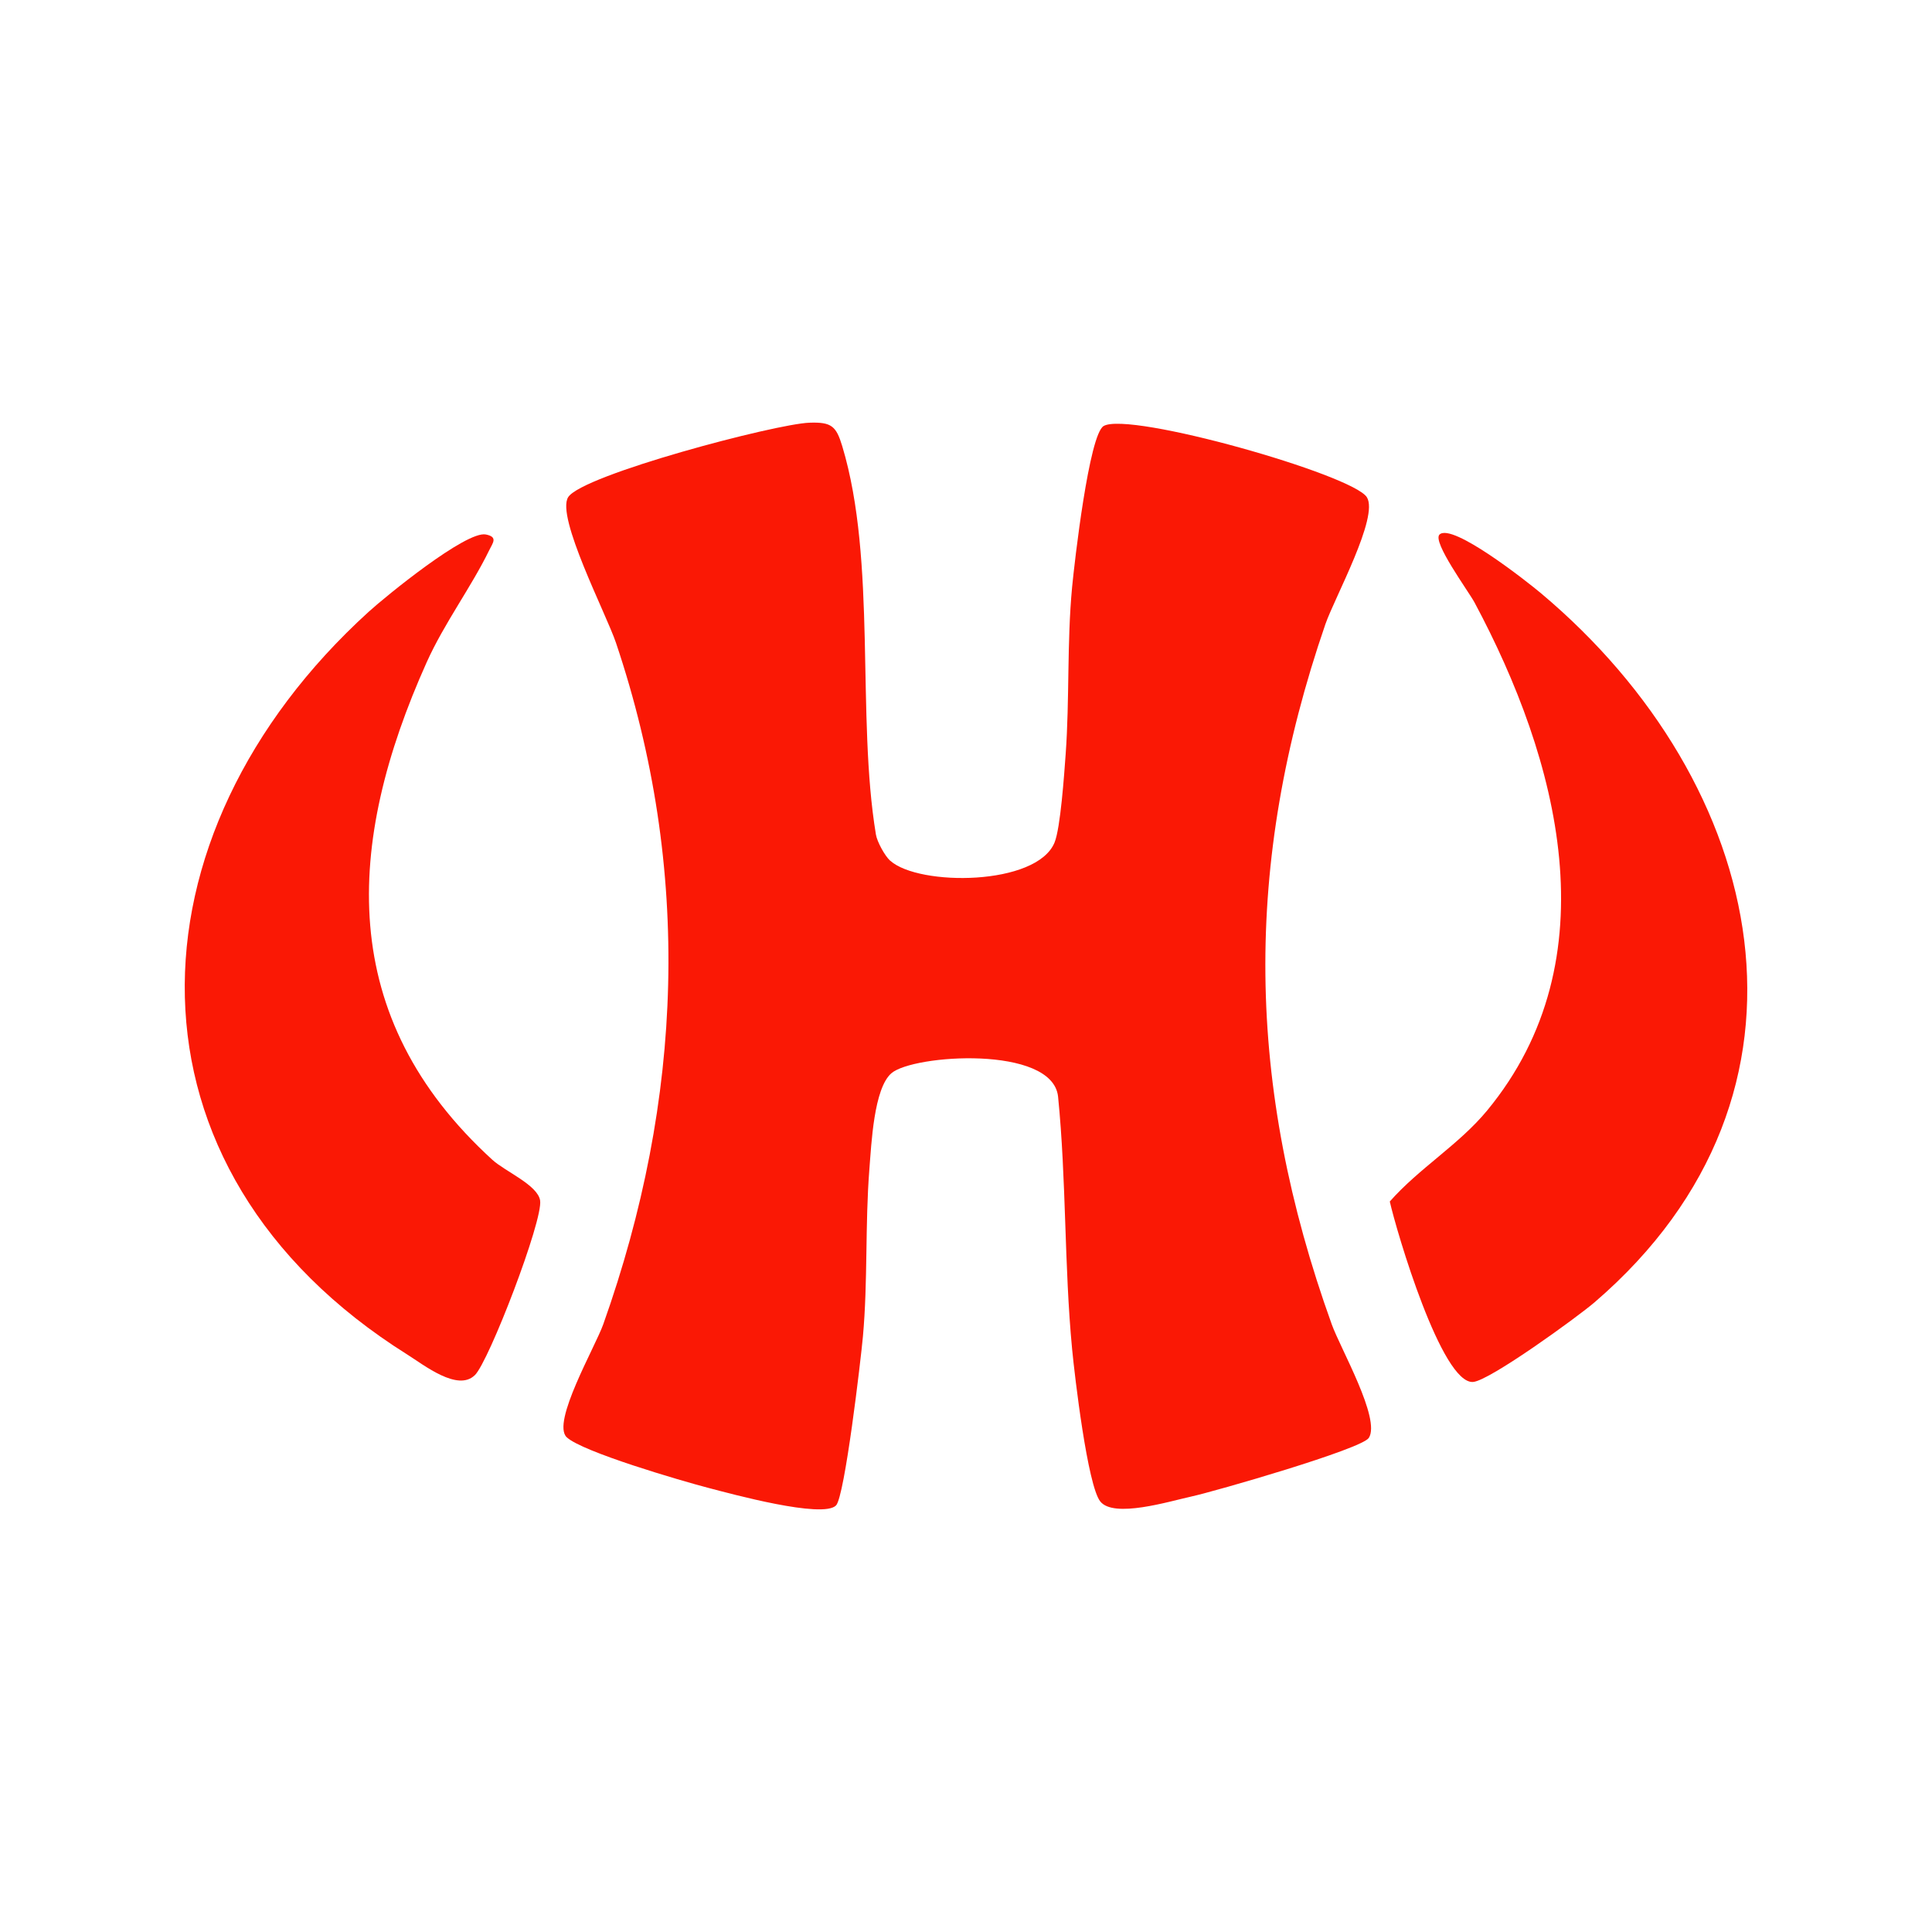
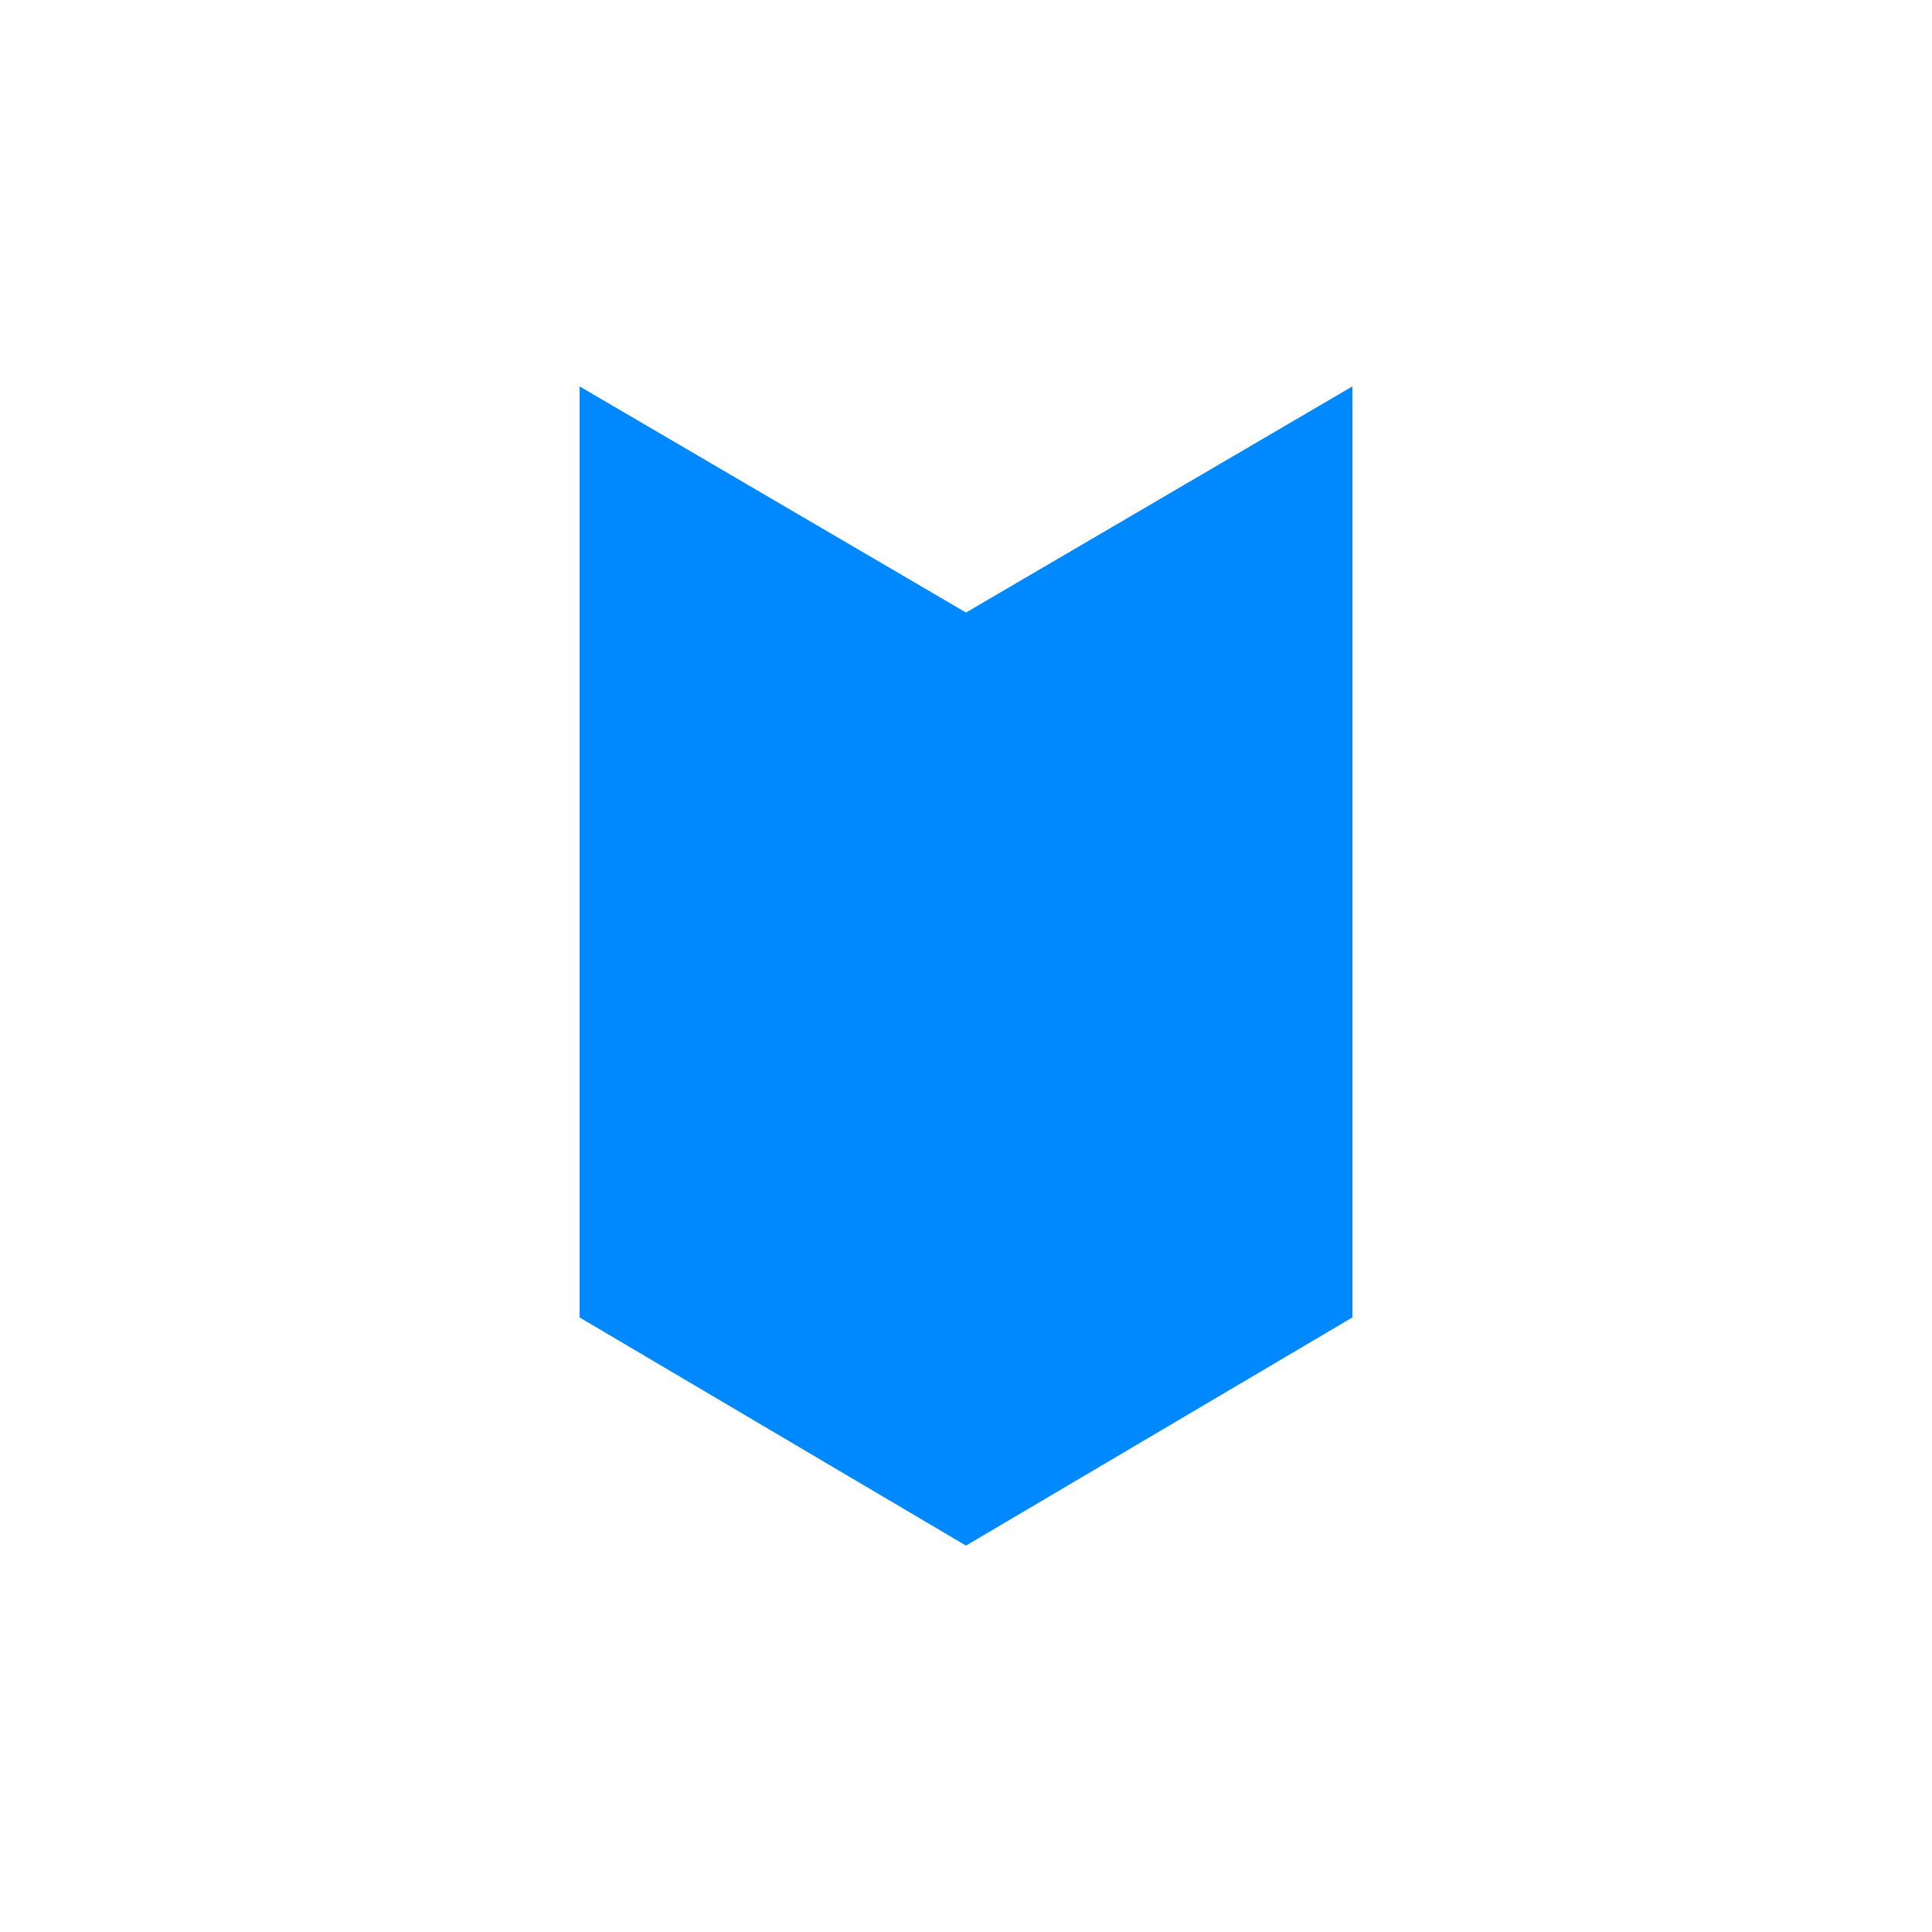
- <svg xmlns="http://www.w3.org/2000/svg" width="48" height="48" viewBox="0 0 48 48" fill="none">
-   <path d="M22.119 21.385C22.832 22.022 25.756 22.011 26.2 20.932C26.347 20.575 26.44 19.237 26.476 18.739C26.575 17.373 26.506 15.965 26.636 14.588C26.696 13.961 27.058 10.795 27.42 10.584C28.058 10.214 33.602 11.789 33.959 12.353C34.266 12.838 33.156 14.851 32.929 15.508C30.875 21.471 30.956 26.982 33.087 32.903C33.302 33.503 34.31 35.253 34.008 35.724C33.83 36.002 30.194 37.05 29.597 37.181C29.045 37.302 27.669 37.727 27.335 37.302C27.02 36.902 26.703 34.211 26.636 33.515C26.438 31.435 26.496 29.322 26.287 27.24C26.14 25.964 22.684 26.198 22.146 26.665C21.71 27.043 21.65 28.416 21.599 29.054C21.492 30.413 21.563 31.838 21.439 33.206C21.387 33.78 20.987 37.182 20.771 37.402C20.444 37.738 18.16 37.113 17.595 36.965C16.939 36.794 14.461 36.071 14.079 35.707C13.696 35.342 14.789 33.463 14.988 32.901C16.969 27.331 17.201 21.609 15.303 15.968C15.062 15.253 13.808 12.838 14.116 12.352C14.469 11.798 19.27 10.531 20.11 10.502C20.664 10.482 20.776 10.591 20.926 11.087C21.788 13.949 21.275 17.799 21.762 20.734C21.791 20.912 21.983 21.265 22.117 21.385H22.119Z" fill="#FA1805" />
-   <path d="M35.765 13.28C36.081 12.983 37.939 14.449 38.285 14.739C43.904 19.455 45.686 27.14 39.617 32.355C39.187 32.724 37.016 34.298 36.601 34.334C35.82 34.4 34.698 30.601 34.529 29.851C35.255 29.026 36.247 28.439 36.947 27.591C40.056 23.824 38.715 18.856 36.634 14.968C36.486 14.692 35.576 13.457 35.765 13.28Z" fill="#FA1805" />
-   <path d="M11.796 34.166C11.373 34.581 10.54 33.919 10.12 33.654C2.766 29.039 3.056 20.751 9.158 15.201C9.588 14.81 11.584 13.182 12.07 13.279C12.38 13.34 12.24 13.492 12.157 13.665C11.711 14.584 11.041 15.475 10.6 16.456C8.576 20.965 8.34 25.267 12.236 28.818C12.552 29.105 13.359 29.442 13.419 29.826C13.496 30.315 12.149 33.823 11.796 34.168V34.166Z" fill="#FA1805" />
+ <svg xmlns="http://www.w3.org/2000/svg" width="40" height="40" viewBox="0 0 40 40" fill="none">
+   <path d="M20 32L12 27.276V8L20 12.682L28 8V27.276L20 32Z" fill="#0088FF" />
</svg>
